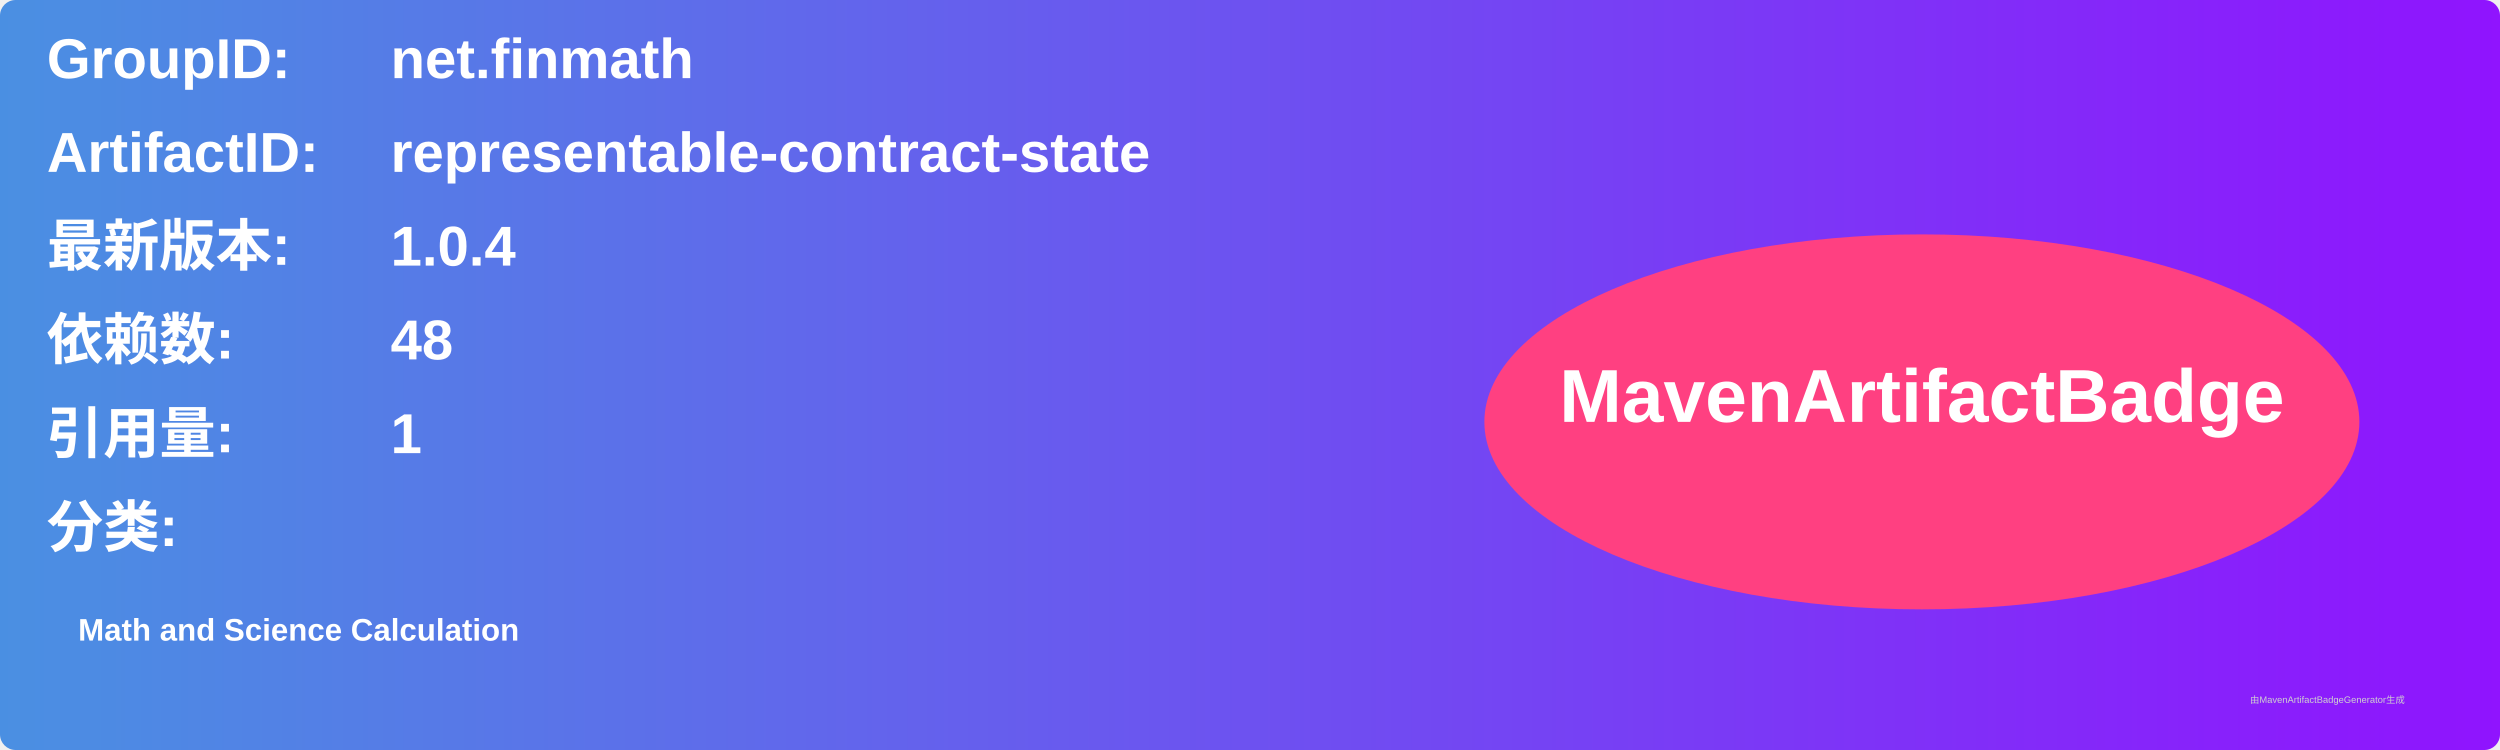
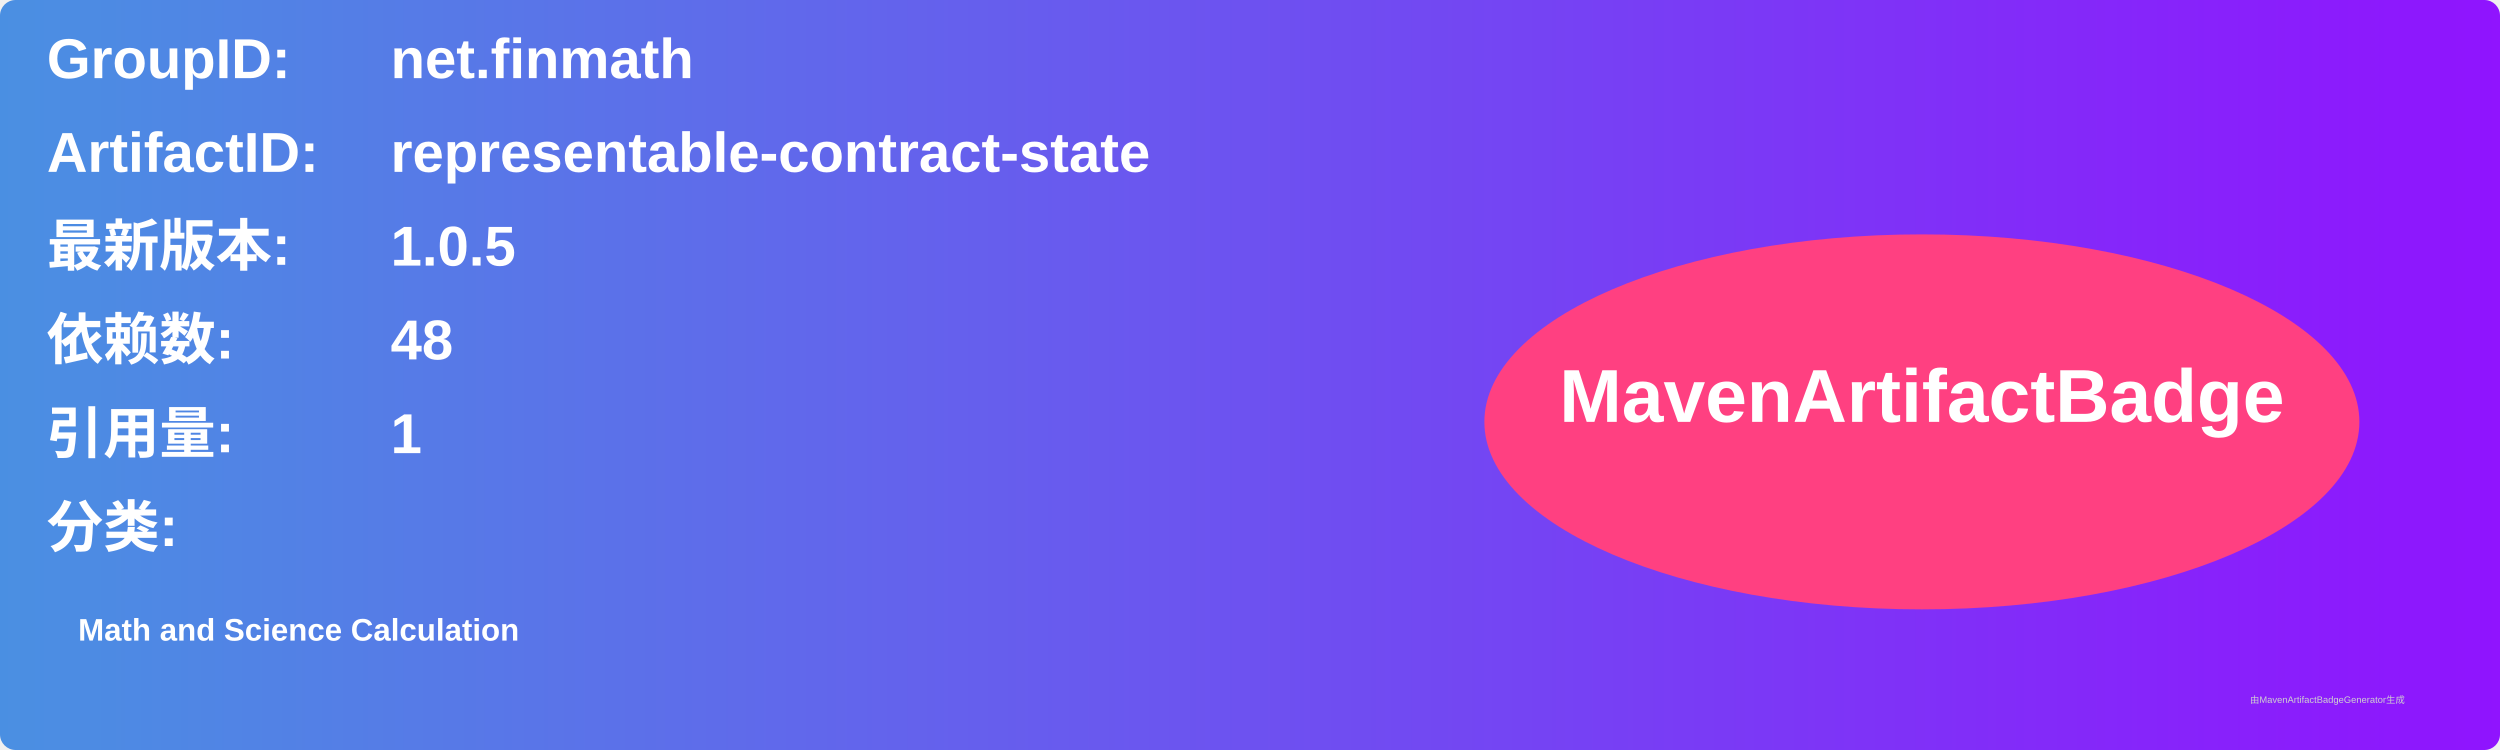
<svg xmlns="http://www.w3.org/2000/svg" width="800" height="240" viewBox="0 0 800 240">
  <linearGradient id="grad" x1="0%" y1="0%" x2="100%" y2="0%">
    <stop offset="0%" stop-color="#4a90e2" />
    <stop offset="100%" stop-color="#9013fe" />
  </linearGradient>
  <rect width="100%" height="100%" rx="5" ry="5" fill="url(#grad)" />
  <g transform="translate(15, 15)">
    <text x="0" y="10" font-family="Arial" font-size="18" fill="white" font-weight="bold" width="260">GroupID:</text>
    <text x="110" y="10" font-family="Arial" font-size="18" fill="white" font-weight="bold" width="460">net.finmath</text>
    <text x="0" y="40" font-family="Arial" font-size="18" fill="white" font-weight="bold" width="260">ArtifactID:</text>
    <text x="110" y="40" font-family="Arial" font-size="18" fill="white" font-weight="bold" width="460">representable-contract-state</text>
    <text x="0" y="70" font-family="Arial" font-size="18" fill="white" font-weight="bold">最新版本:</text>
    <text x="110" y="70" font-family="Arial" font-size="18" fill="white" font-weight="bold">
-       <tspan font-weight="bold">1.0.4</tspan>
+       <tspan font-weight="bold">1.0.5</tspan>
    </text>
    <text x="0" y="100" font-family="Arial" font-size="18" fill="white" font-weight="bold">依赖数: </text>
    <text x="110" y="100" font-family="Arial" font-size="18" fill="white">
      <tspan font-weight="bold">48</tspan>
    </text>
    <text x="0" y="130" font-family="Arial" font-size="18" fill="white" font-weight="bold">引用量: </text>
    <text x="110" y="130" font-family="Arial" font-size="18" fill="white">
      <tspan font-weight="bold">1</tspan>
    </text>
    <text x="0" y="160" font-family="Arial" font-size="18" fill="white" font-weight="bold">分类:</text>
    <text x="10" y="190" font-family="Arial" font-size="10" fill="white">
      <tspan font-weight="bold">Math and Science Calculation</tspan>
    </text>
    <ellipse cx="600" cy="120" rx="140" ry="60" fill="#ff4081" />
    <text x="600" y="120" text-anchor="middle" font-family="Arial" font-size="24" fill="white" font-weight="bold">MavenArtifactBadge</text>
  </g>
  <text x="720" y="225" font-family="Arial" font-size="3" fill="#d0d0d0">由MavenArtifactBadgeGenerator生成</text>
</svg>
